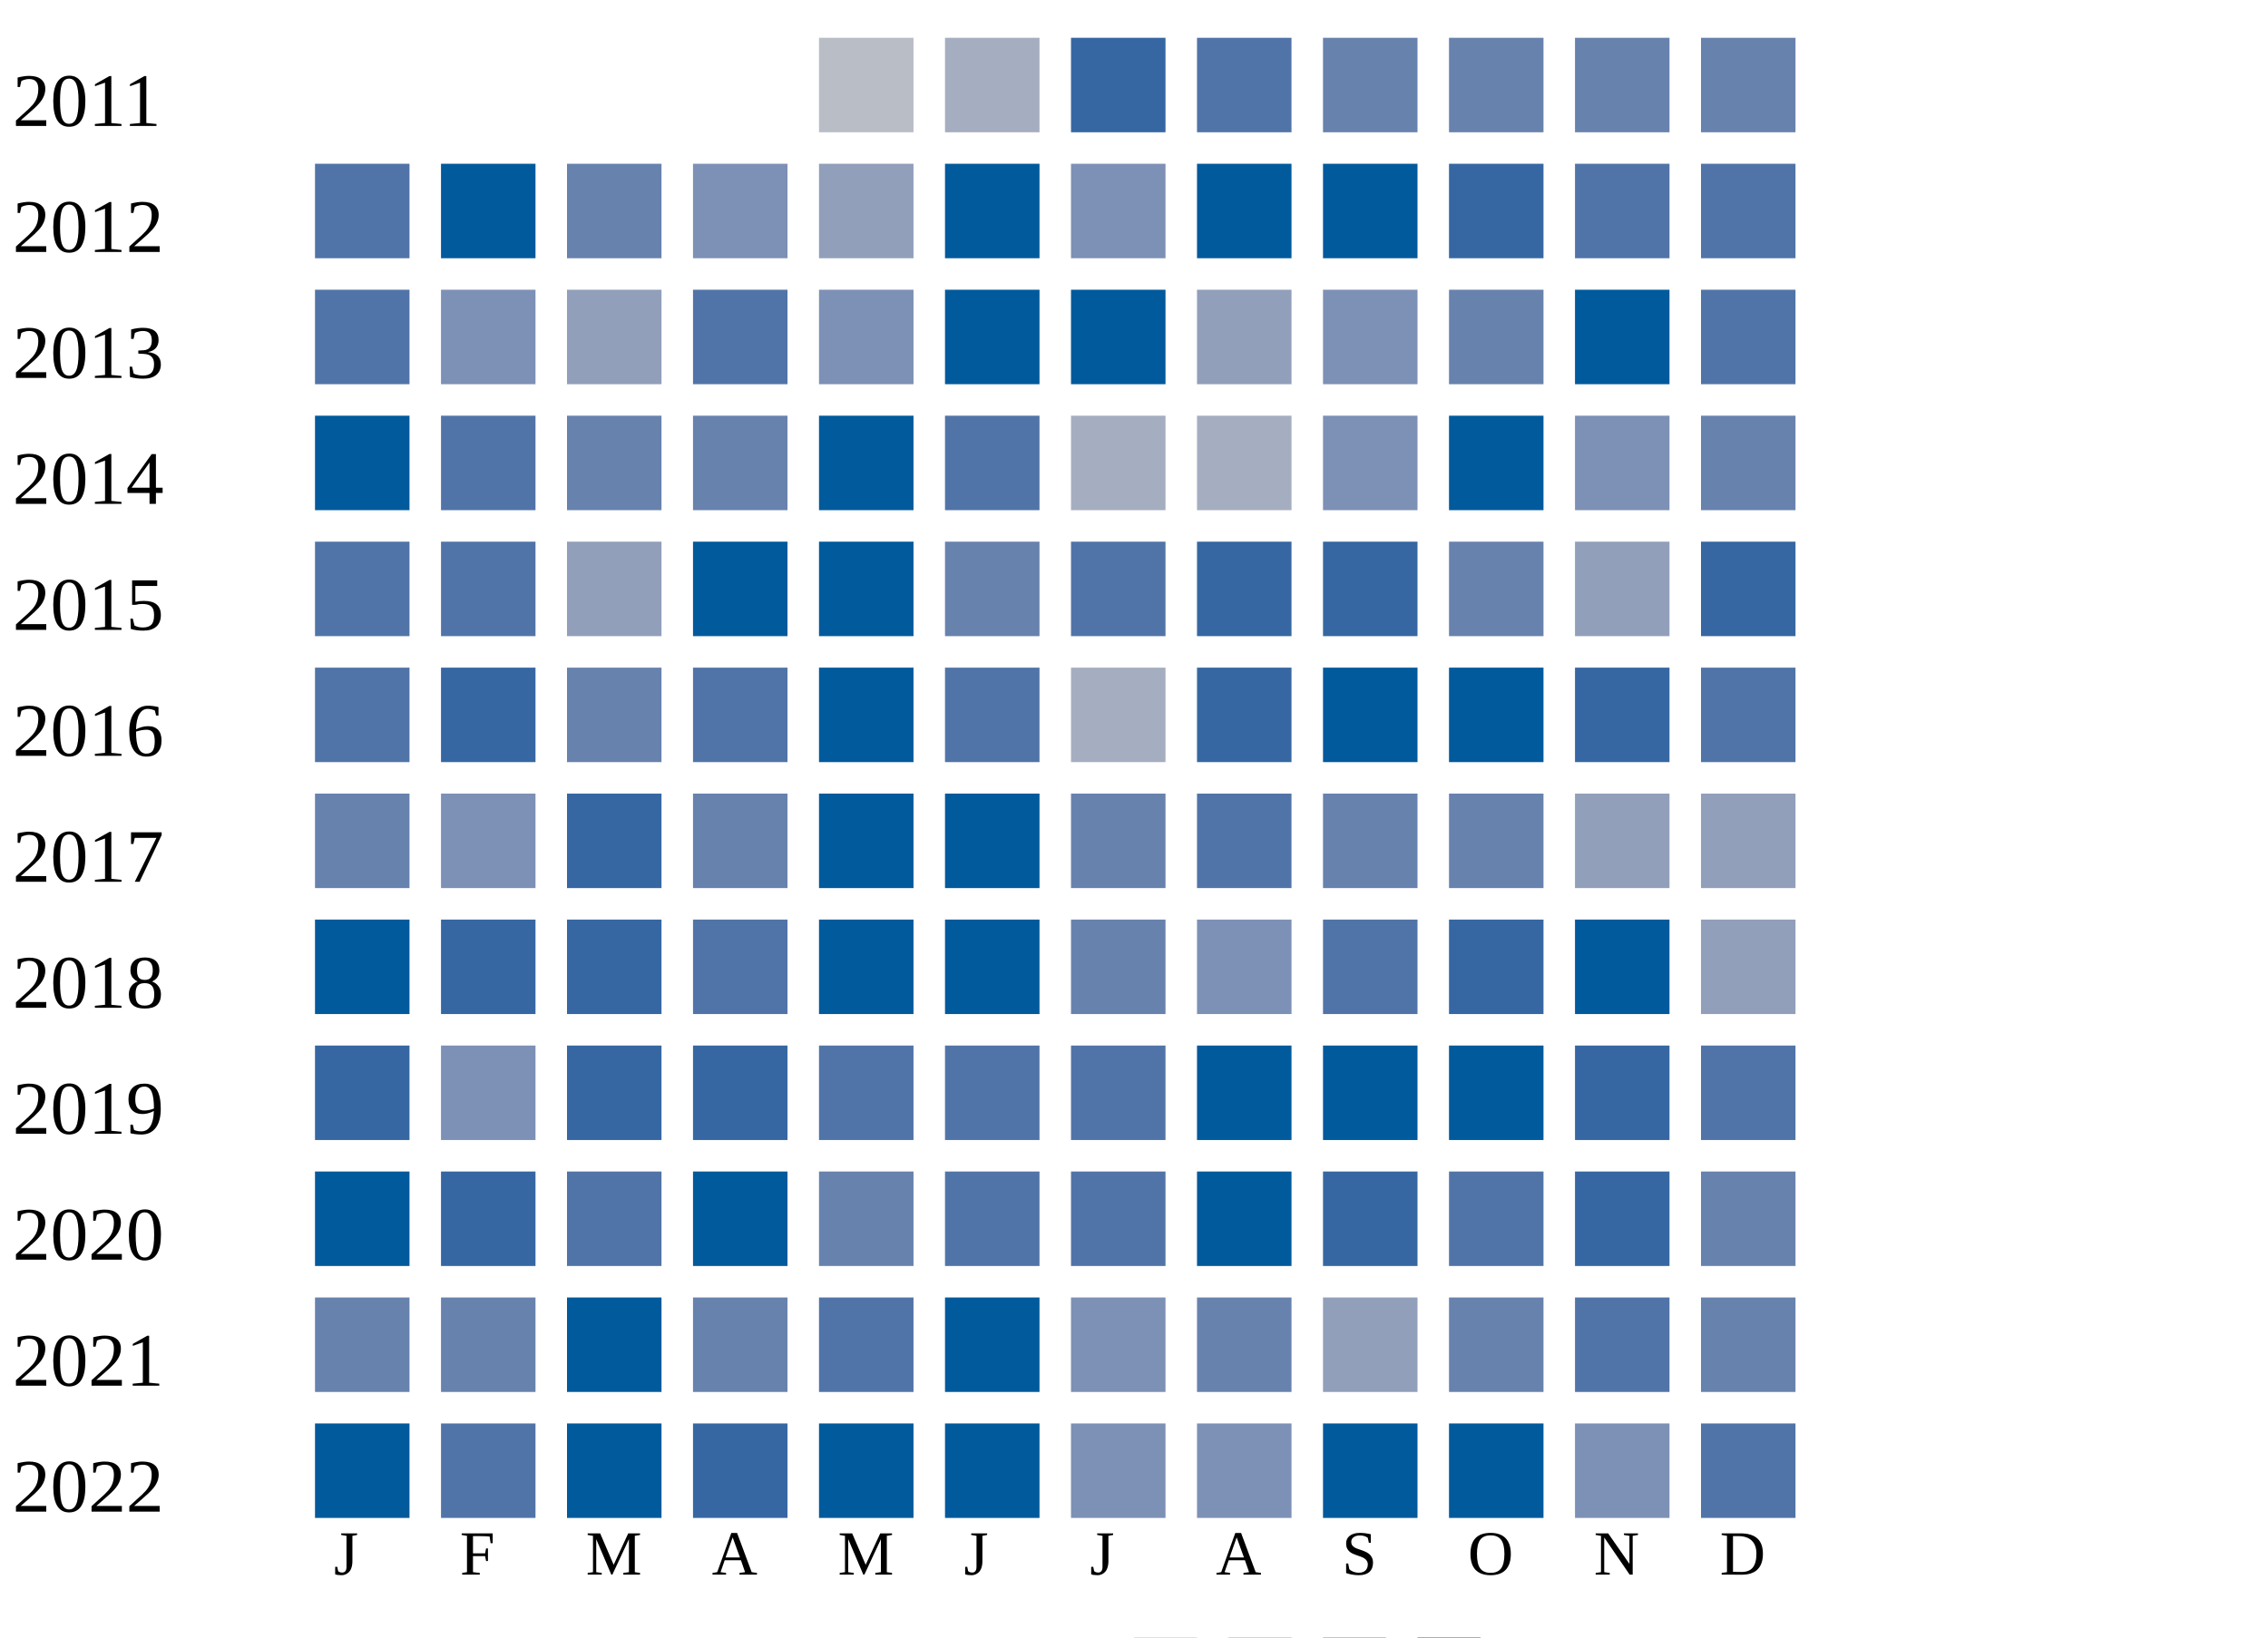
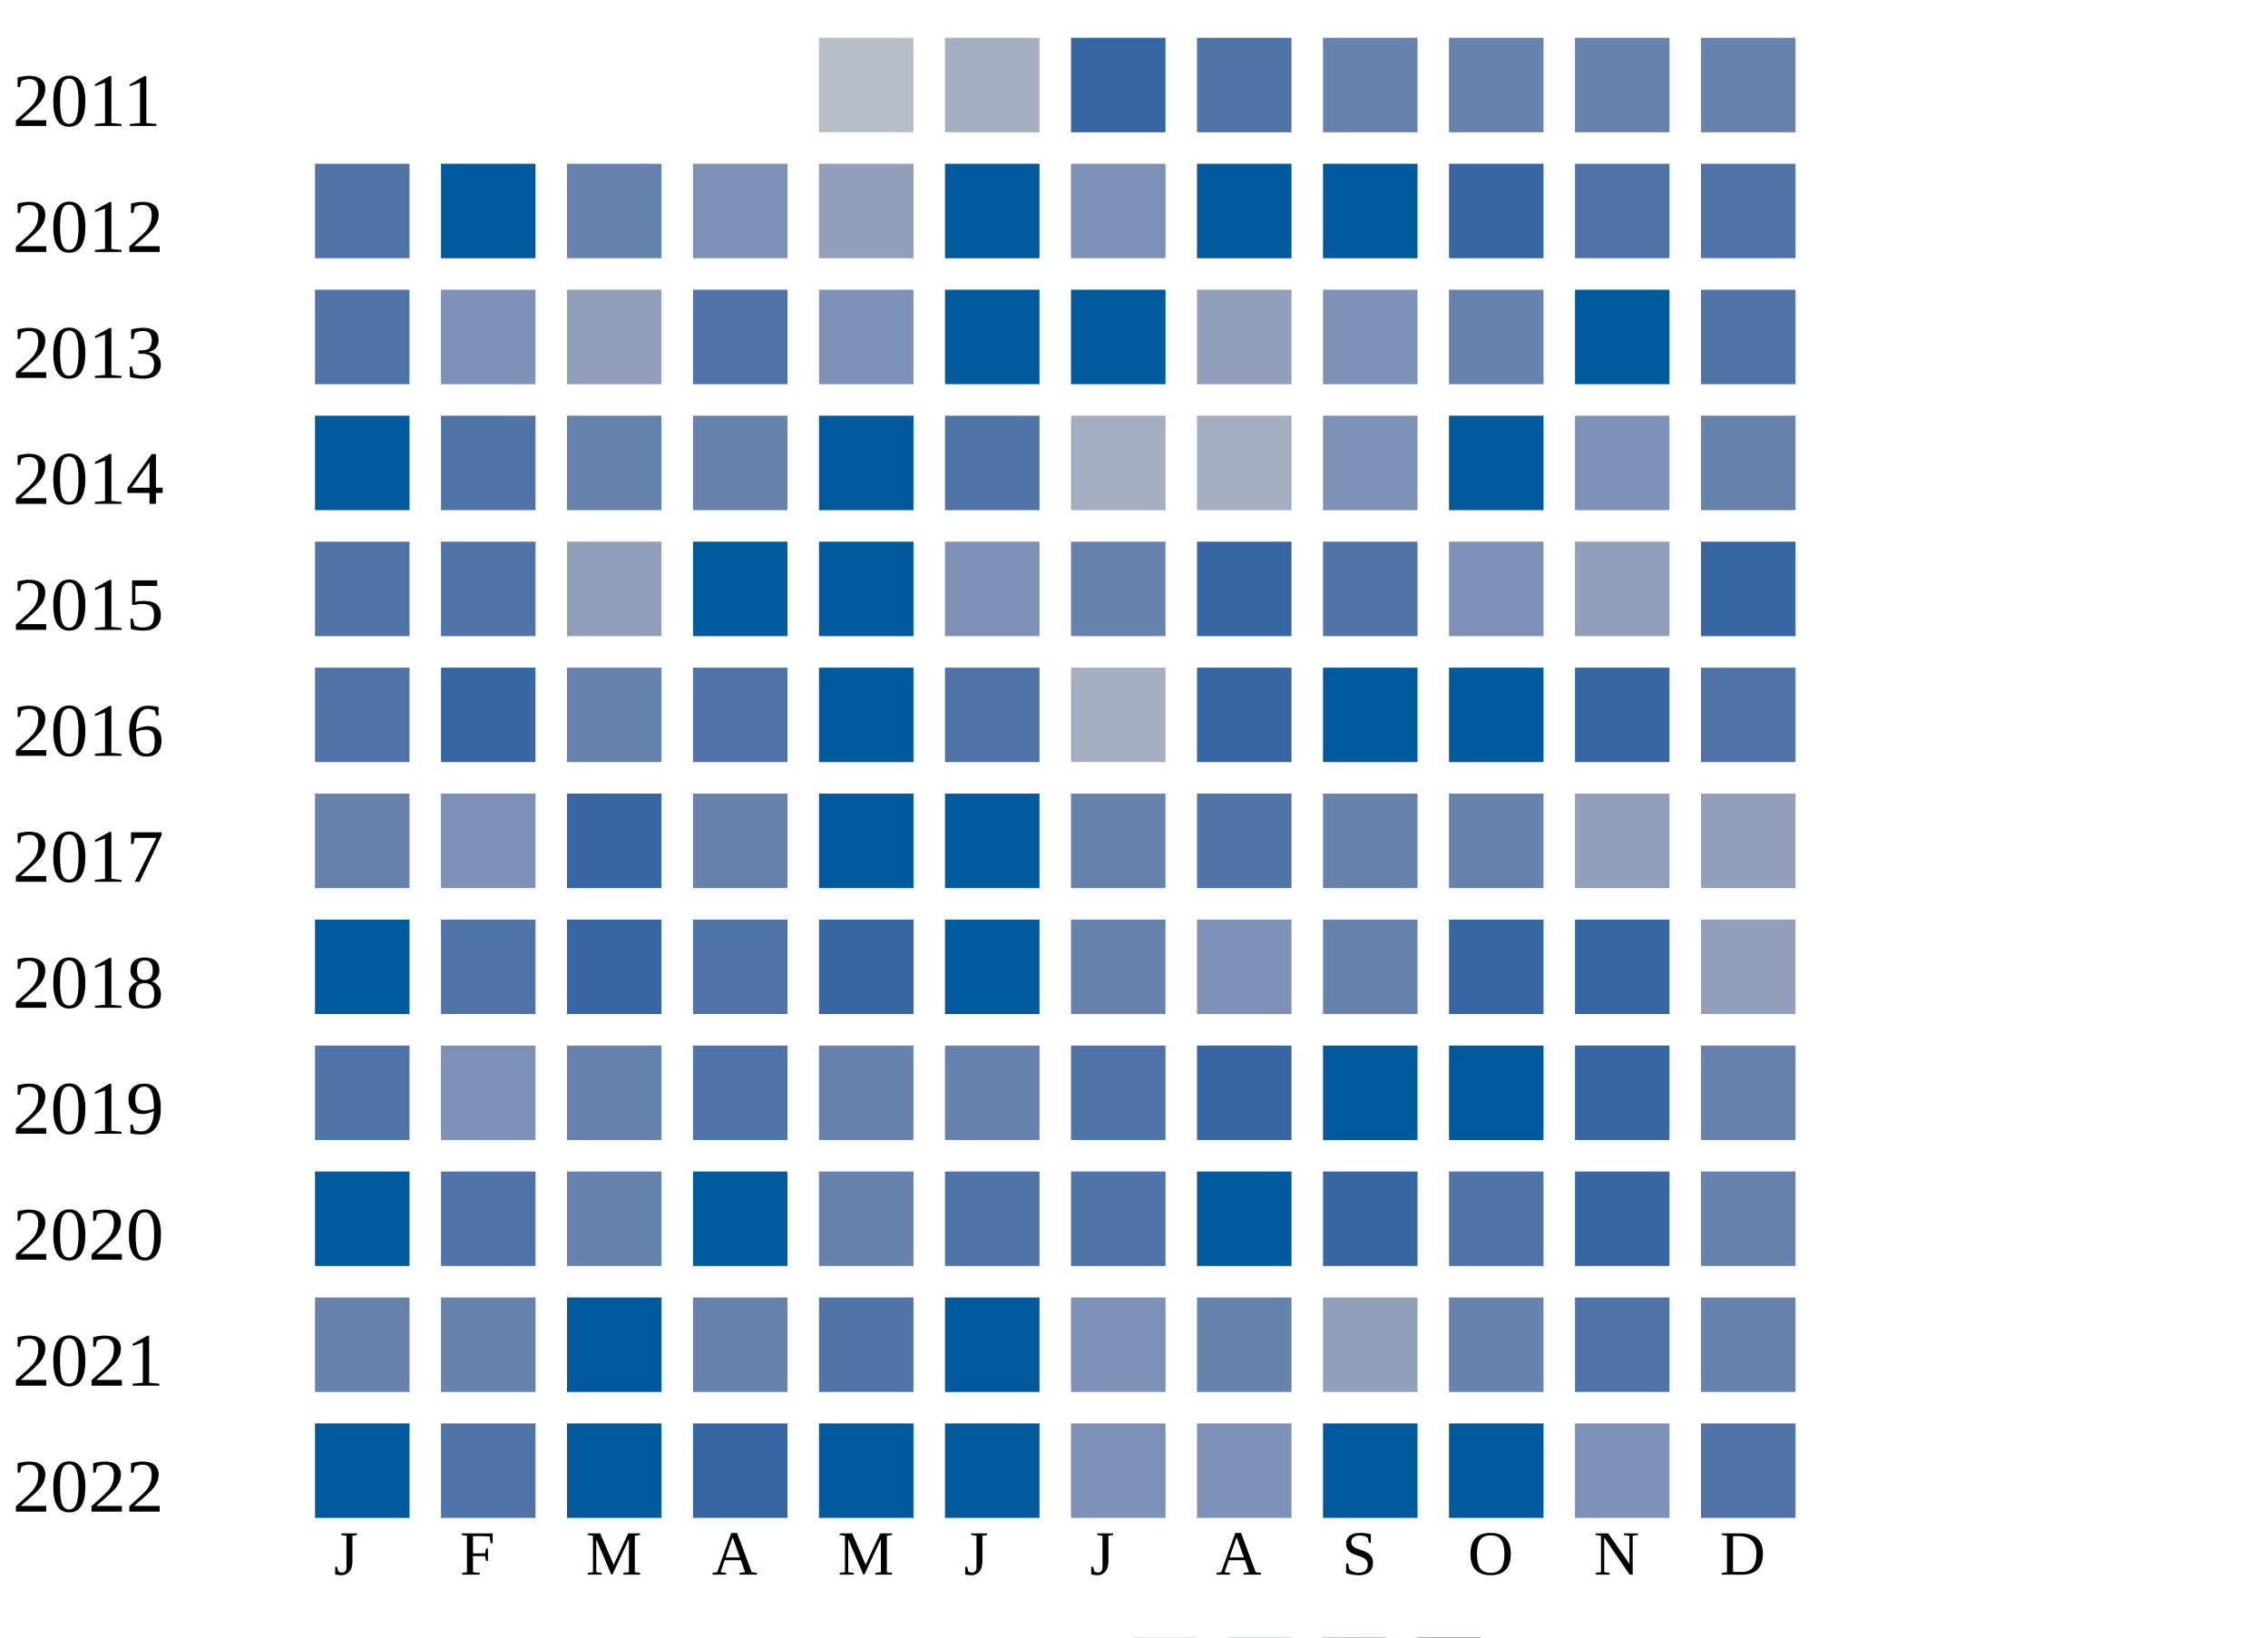
<svg xmlns="http://www.w3.org/2000/svg" width="360" height="260">
  <g transform="translate(0 0)">
    <text x="2" y="20">2011</text>
    <rect x="130" y="6" width="15" height="15" fill="#b9bdc6" />
    <rect x="150" y="6" width="15" height="15" fill="#a5aec0" />
    <rect x="170" y="6" width="15" height="15" fill="#3667a2" />
    <rect x="190" y="6" width="15" height="15" fill="#5174a8" />
    <rect x="210" y="6" width="15" height="15" fill="#6882ae" />
    <rect x="230" y="6" width="15" height="15" fill="#6882ae" />
    <rect x="250" y="6" width="15" height="15" fill="#6882ae" />
    <rect x="270" y="6" width="15" height="15" fill="#6882ae" />
  </g>
  <g transform="translate(0 20)">
    <text x="2" y="20">2012</text>
    <rect x="50" y="6" width="15" height="15" fill="#5174a8" />
    <rect x="70" y="6" width="15" height="15" fill="#005a9c" />
    <rect x="90" y="6" width="15" height="15" fill="#6882ae" />
    <rect x="110" y="6" width="15" height="15" fill="#7d90b5" />
    <rect x="130" y="6" width="15" height="15" fill="#919fba" />
    <rect x="150" y="6" width="15" height="15" fill="#005a9c" />
    <rect x="170" y="6" width="15" height="15" fill="#7d90b5" />
    <rect x="190" y="6" width="15" height="15" fill="#005a9c" />
    <rect x="210" y="6" width="15" height="15" fill="#005a9c" />
    <rect x="230" y="6" width="15" height="15" fill="#3667a2" />
    <rect x="250" y="6" width="15" height="15" fill="#5174a8" />
    <rect x="270" y="6" width="15" height="15" fill="#5174a8" />
  </g>
  <g transform="translate(0 40)">
    <text x="2" y="20">2013</text>
    <rect x="50" y="6" width="15" height="15" fill="#5174a8" />
    <rect x="70" y="6" width="15" height="15" fill="#7d90b5" />
    <rect x="90" y="6" width="15" height="15" fill="#919fba" />
    <rect x="110" y="6" width="15" height="15" fill="#5174a8" />
    <rect x="130" y="6" width="15" height="15" fill="#7d90b5" />
    <rect x="150" y="6" width="15" height="15" fill="#005a9c" />
    <rect x="170" y="6" width="15" height="15" fill="#005a9c" />
    <rect x="190" y="6" width="15" height="15" fill="#919fba" />
    <rect x="210" y="6" width="15" height="15" fill="#7d90b5" />
    <rect x="230" y="6" width="15" height="15" fill="#6882ae" />
    <rect x="250" y="6" width="15" height="15" fill="#005a9c" />
    <rect x="270" y="6" width="15" height="15" fill="#5174a8" />
  </g>
  <g transform="translate(0 60)">
    <text x="2" y="20">2014</text>
    <rect x="50" y="6" width="15" height="15" fill="#005a9c" />
    <rect x="70" y="6" width="15" height="15" fill="#5174a8" />
    <rect x="90" y="6" width="15" height="15" fill="#6882ae" />
    <rect x="110" y="6" width="15" height="15" fill="#6882ae" />
    <rect x="130" y="6" width="15" height="15" fill="#005a9c" />
    <rect x="150" y="6" width="15" height="15" fill="#5174a8" />
    <rect x="170" y="6" width="15" height="15" fill="#a5aec0" />
    <rect x="190" y="6" width="15" height="15" fill="#a5aec0" />
    <rect x="210" y="6" width="15" height="15" fill="#7d90b5" />
    <rect x="230" y="6" width="15" height="15" fill="#005a9c" />
    <rect x="250" y="6" width="15" height="15" fill="#7d90b5" />
    <rect x="270" y="6" width="15" height="15" fill="#6882ae" />
  </g>
  <g transform="translate(0 80)">
    <text x="2" y="20">2015</text>
    <rect x="50" y="6" width="15" height="15" fill="#5174a8" />
    <rect x="70" y="6" width="15" height="15" fill="#5174a8" />
    <rect x="90" y="6" width="15" height="15" fill="#919fba" />
    <rect x="110" y="6" width="15" height="15" fill="#005a9c" />
    <rect x="130" y="6" width="15" height="15" fill="#005a9c" />
-     <rect x="150" y="6" width="15" height="15" fill="#6882ae" />
-     <rect x="170" y="6" width="15" height="15" fill="#5174a8" />
+     <rect x="150" y="6" width="15" height="15" fill="#7d90b5" />
+     <rect x="170" y="6" width="15" height="15" fill="#6882ae" />
    <rect x="190" y="6" width="15" height="15" fill="#3667a2" />
-     <rect x="210" y="6" width="15" height="15" fill="#3667a2" />
-     <rect x="230" y="6" width="15" height="15" fill="#6882ae" />
+     <rect x="210" y="6" width="15" height="15" fill="#5174a8" />
+     <rect x="230" y="6" width="15" height="15" fill="#7d90b5" />
    <rect x="250" y="6" width="15" height="15" fill="#919fba" />
    <rect x="270" y="6" width="15" height="15" fill="#3667a2" />
  </g>
  <g transform="translate(0 100)">
    <text x="2" y="20">2016</text>
    <rect x="50" y="6" width="15" height="15" fill="#5174a8" />
    <rect x="70" y="6" width="15" height="15" fill="#3667a2" />
    <rect x="90" y="6" width="15" height="15" fill="#6882ae" />
    <rect x="110" y="6" width="15" height="15" fill="#5174a8" />
    <rect x="130" y="6" width="15" height="15" fill="#005a9c" />
    <rect x="150" y="6" width="15" height="15" fill="#5174a8" />
    <rect x="170" y="6" width="15" height="15" fill="#a5aec0" />
    <rect x="190" y="6" width="15" height="15" fill="#3667a2" />
    <rect x="210" y="6" width="15" height="15" fill="#005a9c" />
    <rect x="230" y="6" width="15" height="15" fill="#005a9c" />
    <rect x="250" y="6" width="15" height="15" fill="#3667a2" />
    <rect x="270" y="6" width="15" height="15" fill="#5174a8" />
  </g>
  <g transform="translate(0 120)">
    <text x="2" y="20">2017</text>
    <rect x="50" y="6" width="15" height="15" fill="#6882ae" />
    <rect x="70" y="6" width="15" height="15" fill="#7d90b5" />
    <rect x="90" y="6" width="15" height="15" fill="#3667a2" />
    <rect x="110" y="6" width="15" height="15" fill="#6882ae" />
    <rect x="130" y="6" width="15" height="15" fill="#005a9c" />
    <rect x="150" y="6" width="15" height="15" fill="#005a9c" />
    <rect x="170" y="6" width="15" height="15" fill="#6882ae" />
    <rect x="190" y="6" width="15" height="15" fill="#5174a8" />
    <rect x="210" y="6" width="15" height="15" fill="#6882ae" />
    <rect x="230" y="6" width="15" height="15" fill="#6882ae" />
    <rect x="250" y="6" width="15" height="15" fill="#919fba" />
    <rect x="270" y="6" width="15" height="15" fill="#919fba" />
  </g>
  <g transform="translate(0 140)">
    <text x="2" y="20">2018</text>
    <rect x="50" y="6" width="15" height="15" fill="#005a9c" />
-     <rect x="70" y="6" width="15" height="15" fill="#3667a2" />
+     <rect x="70" y="6" width="15" height="15" fill="#5174a8" />
    <rect x="90" y="6" width="15" height="15" fill="#3667a2" />
    <rect x="110" y="6" width="15" height="15" fill="#5174a8" />
-     <rect x="130" y="6" width="15" height="15" fill="#005a9c" />
+     <rect x="130" y="6" width="15" height="15" fill="#3667a2" />
    <rect x="150" y="6" width="15" height="15" fill="#005a9c" />
    <rect x="170" y="6" width="15" height="15" fill="#6882ae" />
    <rect x="190" y="6" width="15" height="15" fill="#7d90b5" />
-     <rect x="210" y="6" width="15" height="15" fill="#5174a8" />
+     <rect x="210" y="6" width="15" height="15" fill="#6882ae" />
    <rect x="230" y="6" width="15" height="15" fill="#3667a2" />
-     <rect x="250" y="6" width="15" height="15" fill="#005a9c" />
+     <rect x="250" y="6" width="15" height="15" fill="#3667a2" />
    <rect x="270" y="6" width="15" height="15" fill="#919fba" />
  </g>
  <g transform="translate(0 160)">
    <text x="2" y="20">2019</text>
-     <rect x="50" y="6" width="15" height="15" fill="#3667a2" />
+     <rect x="50" y="6" width="15" height="15" fill="#5174a8" />
    <rect x="70" y="6" width="15" height="15" fill="#7d90b5" />
-     <rect x="90" y="6" width="15" height="15" fill="#3667a2" />
-     <rect x="110" y="6" width="15" height="15" fill="#3667a2" />
-     <rect x="130" y="6" width="15" height="15" fill="#5174a8" />
-     <rect x="150" y="6" width="15" height="15" fill="#5174a8" />
+     <rect x="90" y="6" width="15" height="15" fill="#6882ae" />
+     <rect x="110" y="6" width="15" height="15" fill="#5174a8" />
+     <rect x="130" y="6" width="15" height="15" fill="#6882ae" />
+     <rect x="150" y="6" width="15" height="15" fill="#6882ae" />
    <rect x="170" y="6" width="15" height="15" fill="#5174a8" />
-     <rect x="190" y="6" width="15" height="15" fill="#005a9c" />
+     <rect x="190" y="6" width="15" height="15" fill="#3667a2" />
    <rect x="210" y="6" width="15" height="15" fill="#005a9c" />
    <rect x="230" y="6" width="15" height="15" fill="#005a9c" />
    <rect x="250" y="6" width="15" height="15" fill="#3667a2" />
-     <rect x="270" y="6" width="15" height="15" fill="#5174a8" />
+     <rect x="270" y="6" width="15" height="15" fill="#6882ae" />
  </g>
  <g transform="translate(0 180)">
    <text x="2" y="20">2020</text>
    <rect x="50" y="6" width="15" height="15" fill="#005a9c" />
-     <rect x="70" y="6" width="15" height="15" fill="#3667a2" />
-     <rect x="90" y="6" width="15" height="15" fill="#5174a8" />
+     <rect x="70" y="6" width="15" height="15" fill="#5174a8" />
+     <rect x="90" y="6" width="15" height="15" fill="#6882ae" />
    <rect x="110" y="6" width="15" height="15" fill="#005a9c" />
    <rect x="130" y="6" width="15" height="15" fill="#6882ae" />
    <rect x="150" y="6" width="15" height="15" fill="#5174a8" />
    <rect x="170" y="6" width="15" height="15" fill="#5174a8" />
    <rect x="190" y="6" width="15" height="15" fill="#005a9c" />
    <rect x="210" y="6" width="15" height="15" fill="#3667a2" />
    <rect x="230" y="6" width="15" height="15" fill="#5174a8" />
    <rect x="250" y="6" width="15" height="15" fill="#3667a2" />
    <rect x="270" y="6" width="15" height="15" fill="#6882ae" />
  </g>
  <g transform="translate(0 200)">
    <text x="2" y="20">2021</text>
    <rect x="50" y="6" width="15" height="15" fill="#6882ae" />
    <rect x="70" y="6" width="15" height="15" fill="#6882ae" />
    <rect x="90" y="6" width="15" height="15" fill="#005a9c" />
    <rect x="110" y="6" width="15" height="15" fill="#6882ae" />
    <rect x="130" y="6" width="15" height="15" fill="#5174a8" />
    <rect x="150" y="6" width="15" height="15" fill="#005a9c" />
    <rect x="170" y="6" width="15" height="15" fill="#7d90b5" />
    <rect x="190" y="6" width="15" height="15" fill="#6882ae" />
    <rect x="210" y="6" width="15" height="15" fill="#919fba" />
    <rect x="230" y="6" width="15" height="15" fill="#6882ae" />
    <rect x="250" y="6" width="15" height="15" fill="#5174a8" />
    <rect x="270" y="6" width="15" height="15" fill="#6882ae" />
  </g>
  <g transform="translate(0 220)">
    <text x="2" y="20">2022</text>
    <rect x="50" y="6" width="15" height="15" fill="#005a9c" />
    <rect x="70" y="6" width="15" height="15" fill="#5174a8" />
    <rect x="90" y="6" width="15" height="15" fill="#005a9c" />
    <rect x="110" y="6" width="15" height="15" fill="#3667a2" />
    <rect x="130" y="6" width="15" height="15" fill="#005a9c" />
    <rect x="150" y="6" width="15" height="15" fill="#005a9c" />
    <rect x="170" y="6" width="15" height="15" fill="#7d90b5" />
    <rect x="190" y="6" width="15" height="15" fill="#7d90b5" />
    <rect x="210" y="6" width="15" height="15" fill="#005a9c" />
    <rect x="230" y="6" width="15" height="15" fill="#005a9c" />
    <rect x="250" y="6" width="15" height="15" fill="#7d90b5" />
    <rect x="270" y="6" width="15" height="15" fill="#5174a8" />
  </g>
  <text style="font-size: 10px; text-align: center" x="53" y="250">J</text>
  <text style="font-size: 10px; text-align: center" x="73" y="250">F</text>
  <text style="font-size: 10px; text-align: center" x="93" y="250">M</text>
  <text style="font-size: 10px; text-align: center" x="113" y="250">A</text>
  <text style="font-size: 10px; text-align: center" x="133" y="250">M</text>
  <text style="font-size: 10px; text-align: center" x="153" y="250">J</text>
  <text style="font-size: 10px; text-align: center" x="173" y="250">J</text>
  <text style="font-size: 10px; text-align: center" x="193" y="250">A</text>
  <text style="font-size: 10px; text-align: center" x="213" y="250">S</text>
  <text style="font-size: 10px; text-align: center" x="233" y="250">O</text>
  <text style="font-size: 10px; text-align: center" x="253" y="250">N</text>
  <text style="font-size: 10px; text-align: center" x="273" y="250">D</text>
  <text style="font-size: 10px;" x="155" y="269">Less</text>
  <rect fill="#b9bdc6" width="10" height="10" x="180" y="260" />
  <rect fill="#919fba" width="10" height="10" x="195" y="260" />
  <rect fill="#6882ae" width="10" height="10" x="210" y="260" />
  <rect fill="#005a9c" width="10" height="10" x="225" y="260" />
  <text x="240" y="269" style="font-size: 10px;">More</text>
</svg>
